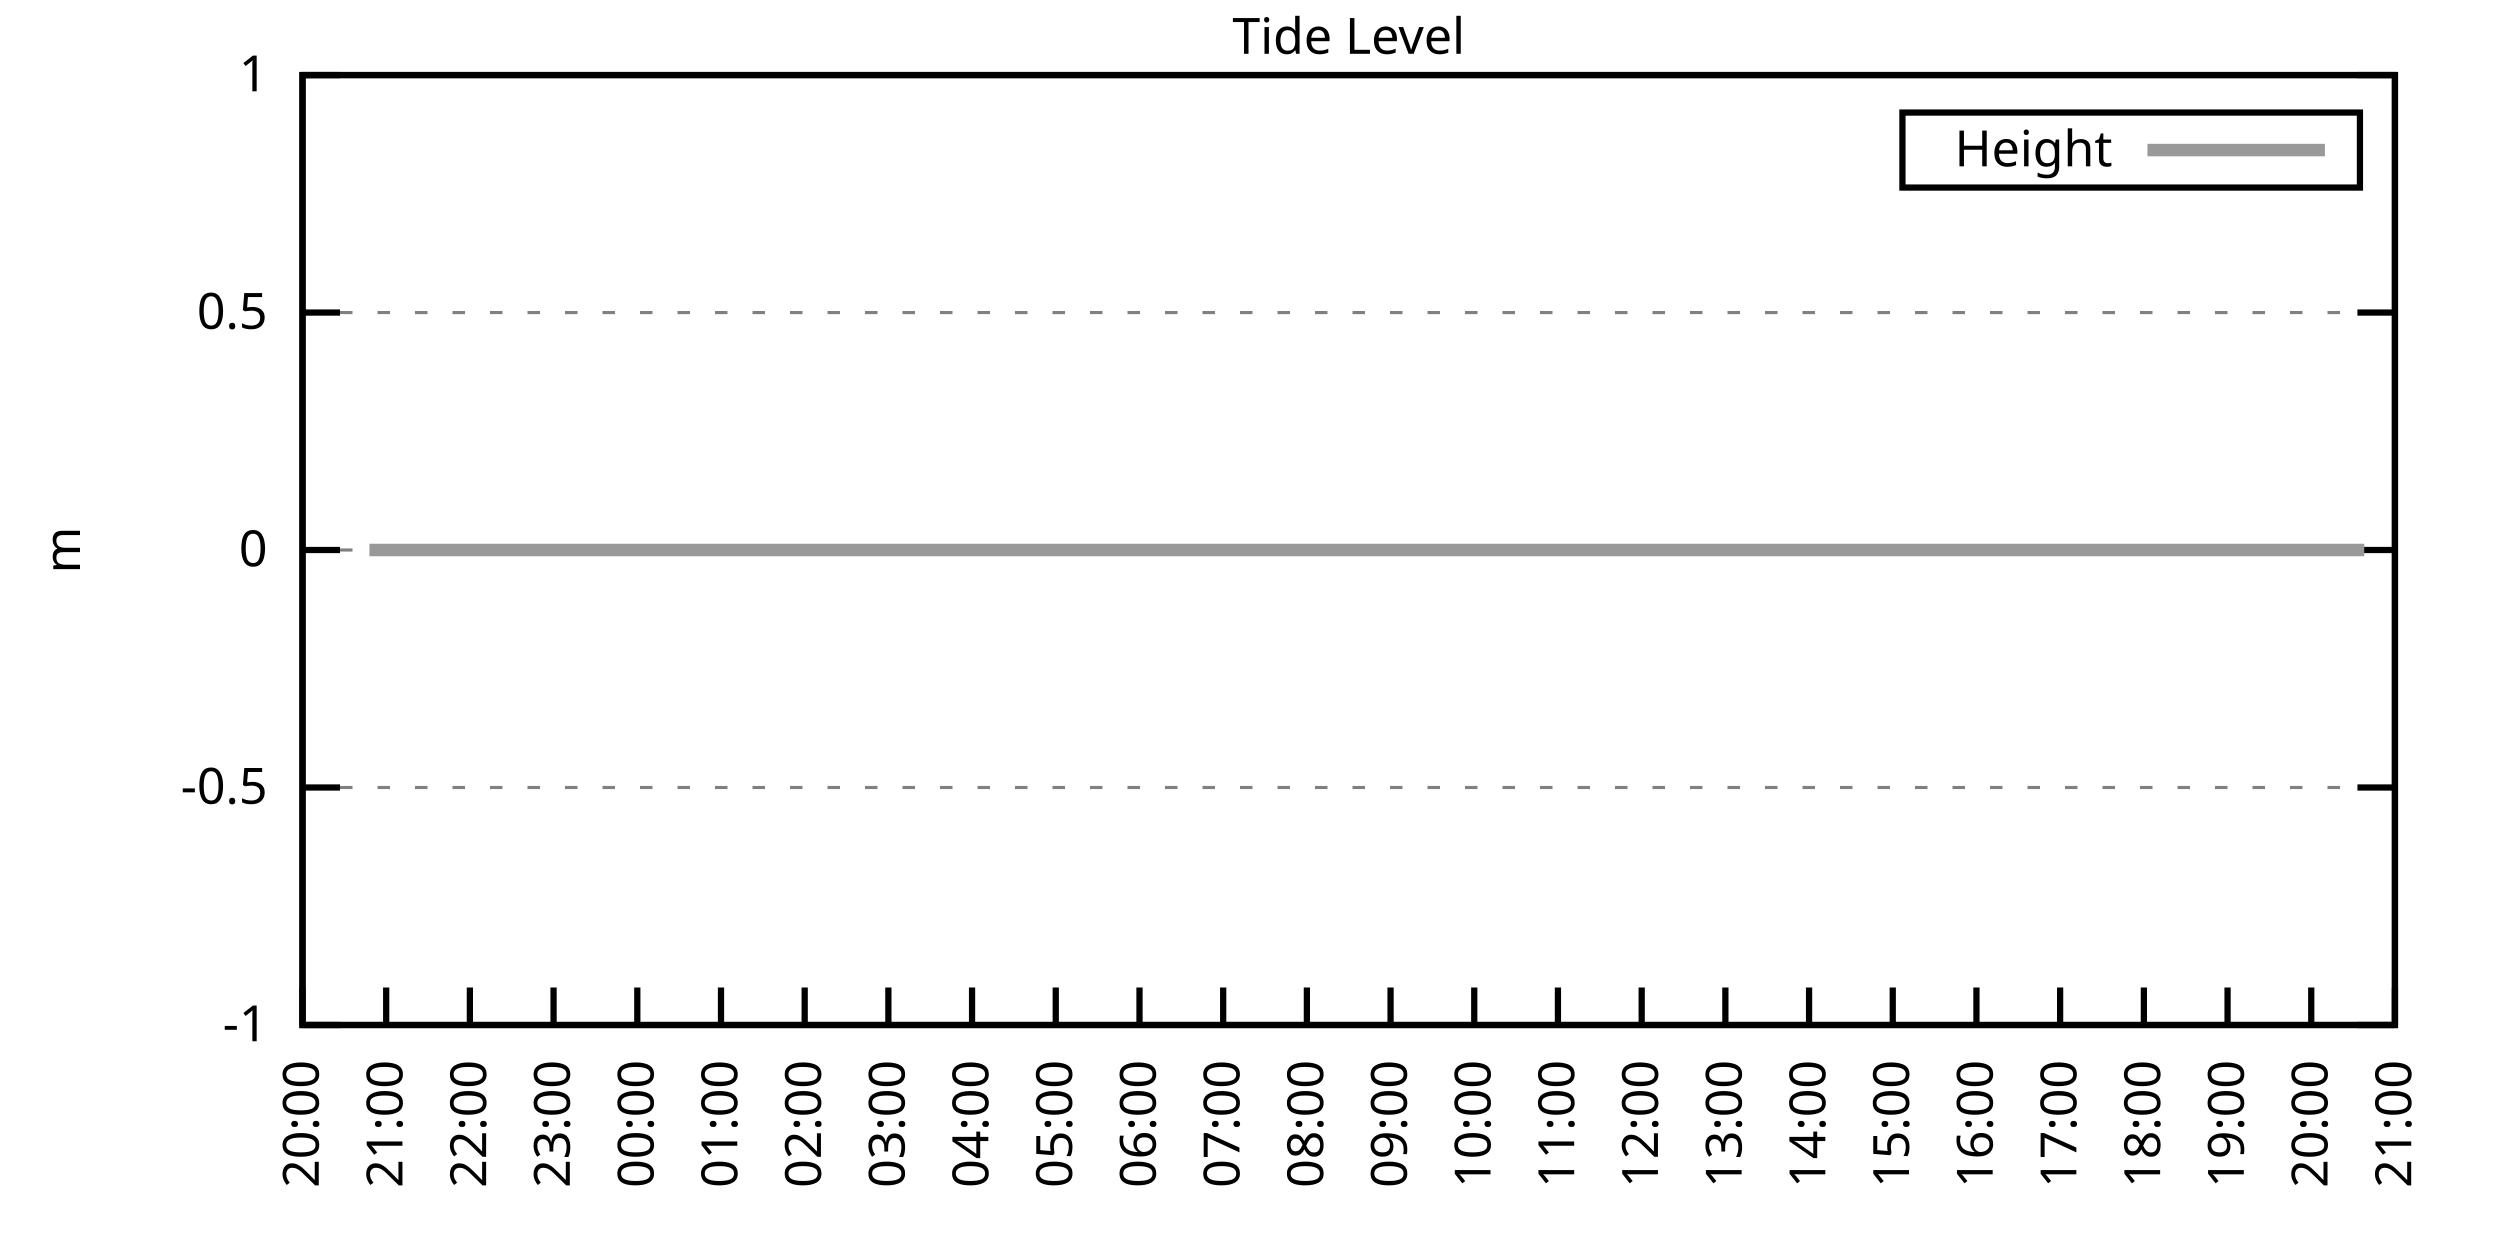
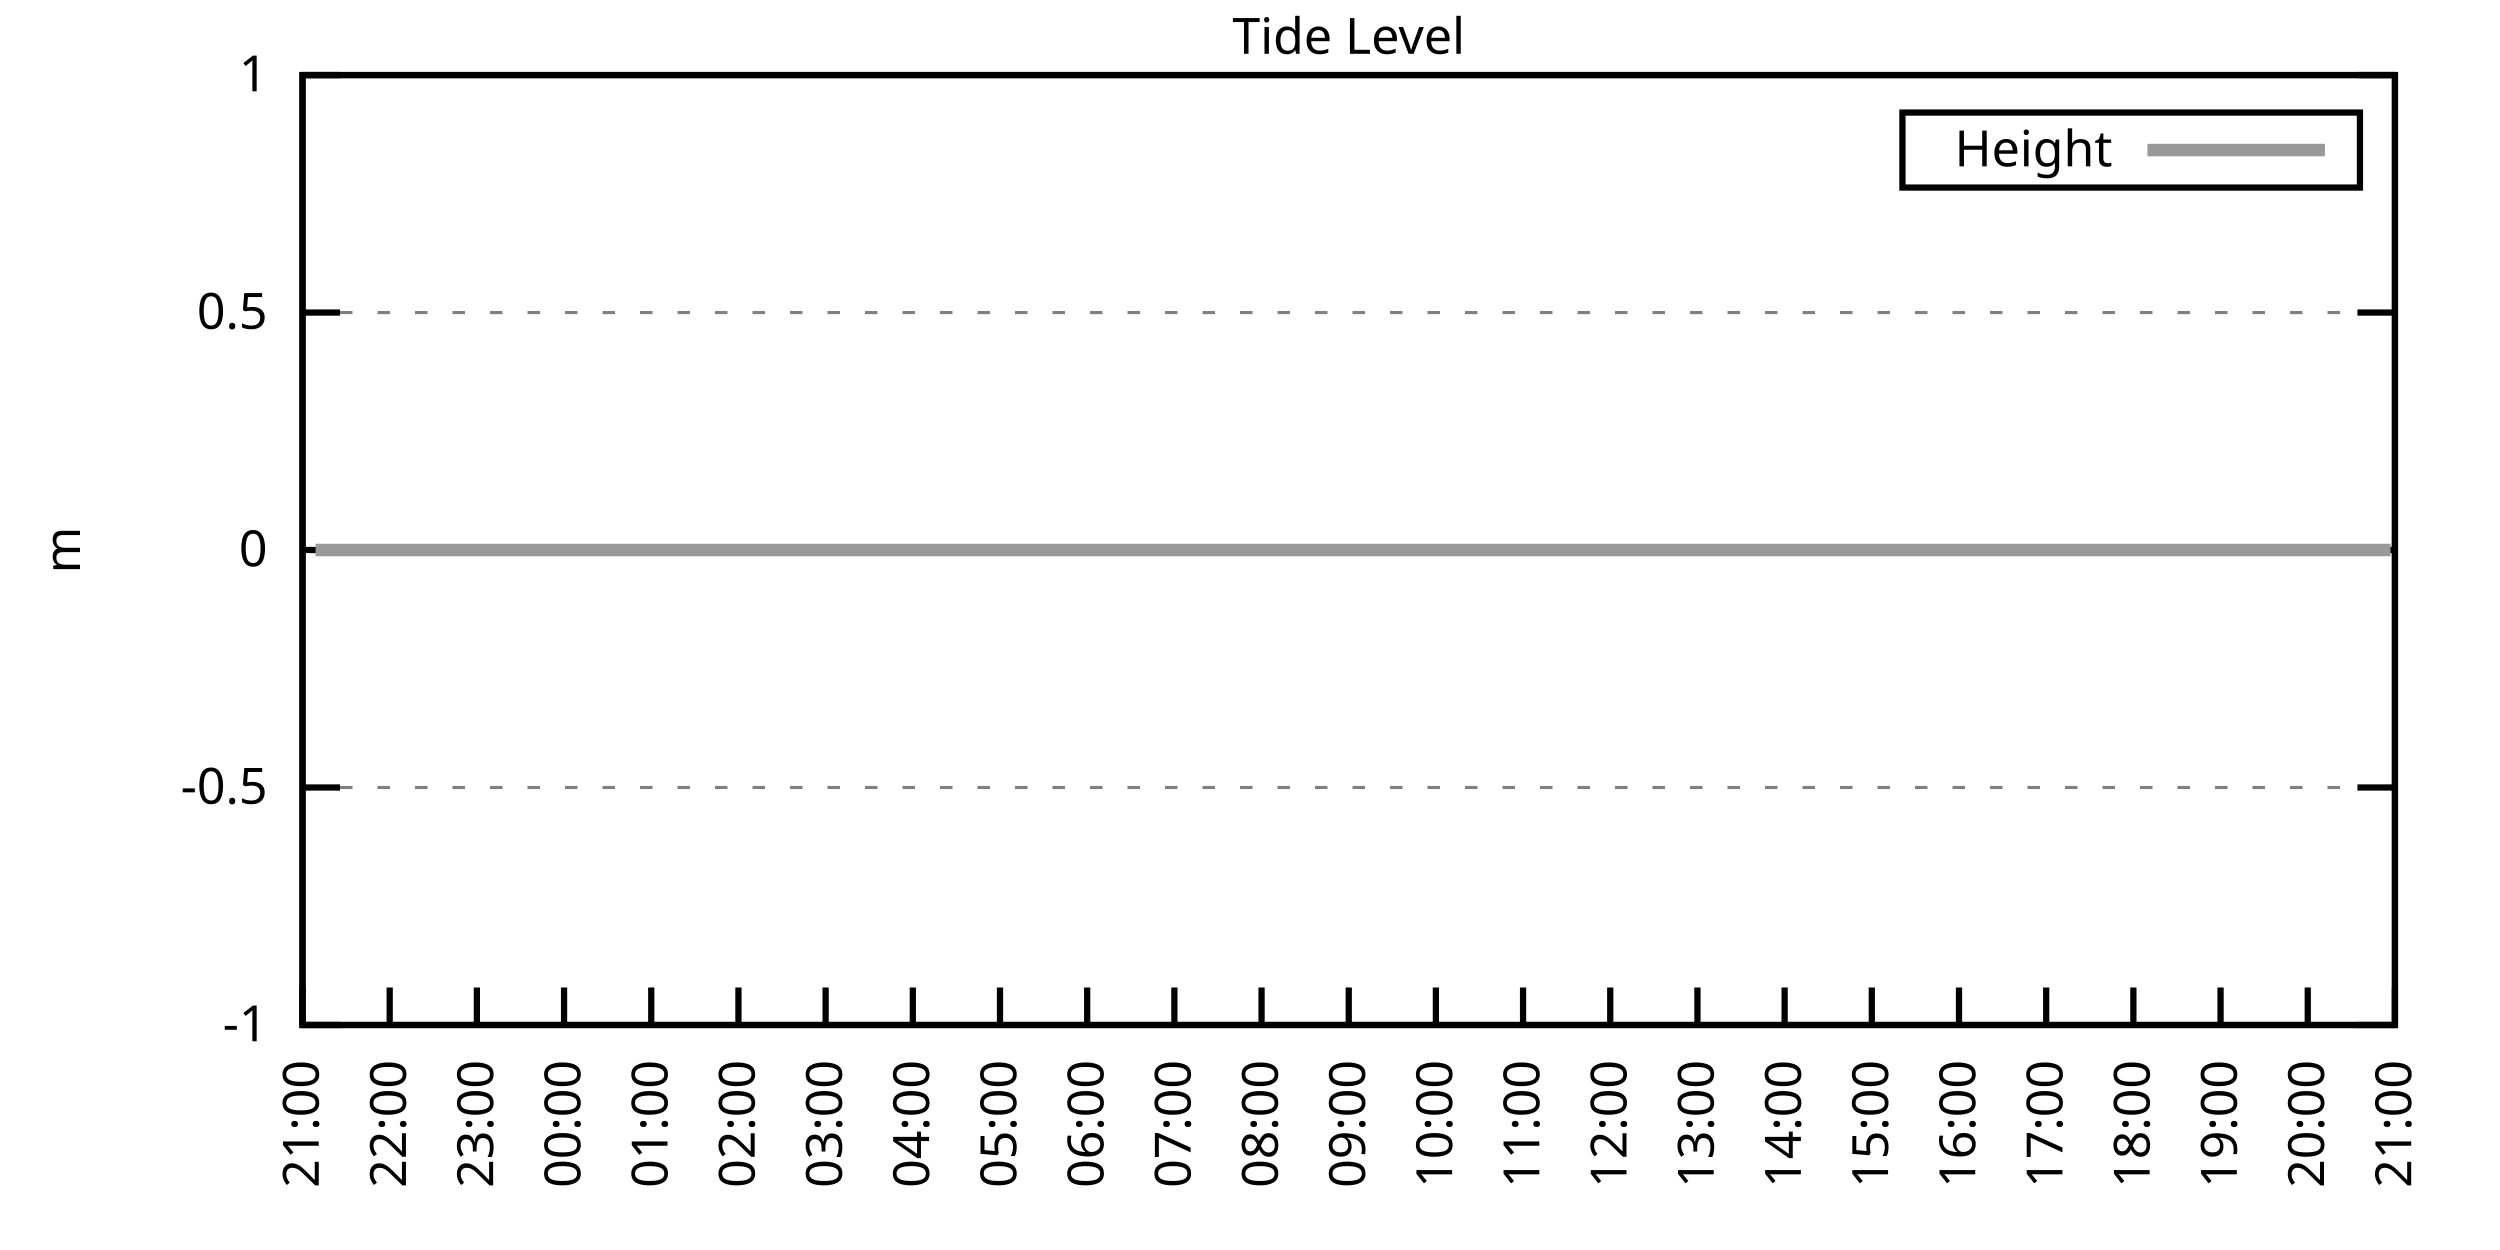
<svg xmlns="http://www.w3.org/2000/svg" xmlns:xlink="http://www.w3.org/1999/xlink" width="400" height="200" viewBox="0 0 400 200">
  <g id="gnuplot_canvas">
    <rect x="0" y="0" width="400" height="200" fill="none" />
    <defs>
      <circle id="gpDot" r="0.5" stroke-width="0.5" stroke="currentColor" />
      <path id="gpPt0" stroke-width="0.333" stroke="currentColor" d="M-1,0 h2 M0,-1 v2" />
      <path id="gpPt1" stroke-width="0.333" stroke="currentColor" d="M-1,-1 L1,1 M1,-1 L-1,1" />
      <path id="gpPt2" stroke-width="0.333" stroke="currentColor" d="M-1,0 L1,0 M0,-1 L0,1 M-1,-1 L1,1 M-1,1 L1,-1" />
      <rect id="gpPt3" stroke-width="0.333" stroke="currentColor" x="-1" y="-1" width="2" height="2" />
      <rect id="gpPt4" stroke-width="0.333" stroke="currentColor" fill="currentColor" x="-1" y="-1" width="2" height="2" />
      <circle id="gpPt5" stroke-width="0.333" stroke="currentColor" cx="0" cy="0" r="1" />
      <use xlink:href="#gpPt5" id="gpPt6" fill="currentColor" stroke="none" />
      <path id="gpPt7" stroke-width="0.333" stroke="currentColor" d="M0,-1.33 L-1.33,0.67 L1.33,0.67 z" />
      <use xlink:href="#gpPt7" id="gpPt8" fill="currentColor" stroke="none" />
      <use xlink:href="#gpPt7" id="gpPt9" stroke="currentColor" transform="rotate(180)" />
      <use xlink:href="#gpPt9" id="gpPt10" fill="currentColor" stroke="none" />
      <use xlink:href="#gpPt3" id="gpPt11" stroke="currentColor" transform="rotate(45)" />
      <use xlink:href="#gpPt11" id="gpPt12" fill="currentColor" stroke="none" />
      <path id="gpPt13" stroke-width="0.333" stroke="currentColor" d="M0,1.330 L1.265,0.411 L0.782,-1.067 L-0.782,-1.076 L-1.265,0.411 z" />
      <use xlink:href="#gpPt13" id="gpPt14" fill="currentColor" stroke="none" />
      <filter id="textbox" filterUnits="objectBoundingBox" x="0" y="0" height="1" width="1">
        <feFlood flood-color="white" flood-opacity="1" result="bgnd" />
        <feComposite in="SourceGraphic" in2="bgnd" operator="atop" />
      </filter>
      <filter id="greybox" filterUnits="objectBoundingBox" x="0" y="0" height="1" width="1">
        <feFlood flood-color="lightgrey" flood-opacity="1" result="grey" />
        <feComposite in="SourceGraphic" in2="grey" operator="atop" />
      </filter>
    </defs>
    <g fill="none" color="white" stroke="currentColor" stroke-width="1.00" stroke-linecap="butt" stroke-linejoin="miter">
</g>
    <g fill="none" color="black" stroke="currentColor" stroke-width="1.00" stroke-linecap="butt" stroke-linejoin="miter">
      <g stroke="none" shape-rendering="crispEdges">
        <polygon fill="rgb(255, 255, 255)" points="48.40,164.00 383.18,164.00 383.18,12.02 48.40,12.02 " />
      </g>
    </g>
    <g fill="none" color="black" stroke="currentColor" stroke-width="1.00" stroke-linecap="butt" stroke-linejoin="miter">
</g>
    <g fill="none" color="black" stroke="black" stroke-width="0.50" stroke-linecap="butt" stroke-linejoin="miter">
</g>
    <g fill="none" color="gray" stroke="currentColor" stroke-width="0.50" stroke-linecap="butt" stroke-linejoin="miter">
      <path stroke="gray" stroke-dasharray="2,4" class="gridline" d="M48.40,164.00 L383.19,164.00  " />
    </g>
    <g fill="none" color="gray" stroke="gray" stroke-width="1.00" stroke-linecap="butt" stroke-linejoin="miter">
</g>
    <g fill="none" color="black" stroke="currentColor" stroke-width="1.00" stroke-linecap="butt" stroke-linejoin="miter">
      <path stroke="black" d="M48.40,164.00 L54.40,164.00 M383.19,164.00 L377.19,164.00  " />
      <g transform="translate(42.80,166.60)" stroke="none" fill="black" font-family="Sans" font-size="8.00" text-anchor="end">
        <text>
          <tspan font-family="Sans">-1</tspan>
        </text>
      </g>
    </g>
    <g fill="none" color="black" stroke="currentColor" stroke-width="1.00" stroke-linecap="butt" stroke-linejoin="miter">
</g>
    <g fill="none" color="black" stroke="black" stroke-width="0.50" stroke-linecap="butt" stroke-linejoin="miter">
</g>
    <g fill="none" color="gray" stroke="currentColor" stroke-width="0.50" stroke-linecap="butt" stroke-linejoin="miter">
      <path stroke="gray" stroke-dasharray="2,4" class="gridline" d="M48.40,126.00 L383.19,126.00  " />
    </g>
    <g fill="none" color="gray" stroke="gray" stroke-width="1.00" stroke-linecap="butt" stroke-linejoin="miter">
</g>
    <g fill="none" color="black" stroke="currentColor" stroke-width="1.00" stroke-linecap="butt" stroke-linejoin="miter">
      <path stroke="black" d="M48.40,126.00 L54.40,126.00 M383.19,126.00 L377.19,126.00  " />
      <g transform="translate(42.80,128.60)" stroke="none" fill="black" font-family="Sans" font-size="8.00" text-anchor="end">
        <text>
          <tspan font-family="Sans">-0.5</tspan>
        </text>
      </g>
    </g>
    <g fill="none" color="black" stroke="currentColor" stroke-width="1.00" stroke-linecap="butt" stroke-linejoin="miter">
</g>
    <g fill="none" color="black" stroke="black" stroke-width="0.50" stroke-linecap="butt" stroke-linejoin="miter">
</g>
    <g fill="none" color="gray" stroke="currentColor" stroke-width="0.50" stroke-linecap="butt" stroke-linejoin="miter">
      <path stroke="gray" stroke-dasharray="2,4" class="gridline" d="M48.40,88.00 L383.19,88.00  " />
    </g>
    <g fill="none" color="gray" stroke="gray" stroke-width="1.00" stroke-linecap="butt" stroke-linejoin="miter">
</g>
    <g fill="none" color="black" stroke="currentColor" stroke-width="1.00" stroke-linecap="butt" stroke-linejoin="miter">
      <path stroke="black" d="M48.40,88.00 L54.40,88.00 M383.19,88.00 L377.19,88.00  " />
      <g transform="translate(42.80,90.60)" stroke="none" fill="black" font-family="Sans" font-size="8.00" text-anchor="end">
        <text>
          <tspan font-family="Sans"> 0</tspan>
        </text>
      </g>
    </g>
    <g fill="none" color="black" stroke="currentColor" stroke-width="1.00" stroke-linecap="butt" stroke-linejoin="miter">
</g>
    <g fill="none" color="black" stroke="black" stroke-width="0.50" stroke-linecap="butt" stroke-linejoin="miter">
</g>
    <g fill="none" color="gray" stroke="currentColor" stroke-width="0.50" stroke-linecap="butt" stroke-linejoin="miter">
      <path stroke="gray" stroke-dasharray="2,4" class="gridline" d="M48.40,50.01 L383.19,50.01  " />
    </g>
    <g fill="none" color="gray" stroke="gray" stroke-width="1.00" stroke-linecap="butt" stroke-linejoin="miter">
</g>
    <g fill="none" color="black" stroke="currentColor" stroke-width="1.00" stroke-linecap="butt" stroke-linejoin="miter">
      <path stroke="black" d="M48.40,50.01 L54.40,50.01 M383.19,50.01 L377.19,50.01  " />
      <g transform="translate(42.80,52.61)" stroke="none" fill="black" font-family="Sans" font-size="8.00" text-anchor="end">
        <text>
          <tspan font-family="Sans"> 0.5</tspan>
        </text>
      </g>
    </g>
    <g fill="none" color="black" stroke="currentColor" stroke-width="1.00" stroke-linecap="butt" stroke-linejoin="miter">
</g>
    <g fill="none" color="black" stroke="black" stroke-width="0.50" stroke-linecap="butt" stroke-linejoin="miter">
</g>
    <g fill="none" color="gray" stroke="currentColor" stroke-width="0.50" stroke-linecap="butt" stroke-linejoin="miter">
      <path stroke="gray" stroke-dasharray="2,4" class="gridline" d="M48.40,12.01 L383.19,12.01  " />
    </g>
    <g fill="none" color="gray" stroke="gray" stroke-width="1.00" stroke-linecap="butt" stroke-linejoin="miter">
</g>
    <g fill="none" color="black" stroke="currentColor" stroke-width="1.00" stroke-linecap="butt" stroke-linejoin="miter">
      <path stroke="black" d="M48.40,12.01 L54.40,12.01 M383.19,12.01 L377.19,12.01  " />
      <g transform="translate(42.80,14.61)" stroke="none" fill="black" font-family="Sans" font-size="8.00" text-anchor="end">
        <text>
          <tspan font-family="Sans"> 1</tspan>
        </text>
      </g>
    </g>
    <g fill="none" color="black" stroke="currentColor" stroke-width="1.00" stroke-linecap="butt" stroke-linejoin="miter">
      <path stroke="black" d="M48.40,164.00 L48.40,158.00  " />
      <g transform="translate(51.00,169.60) rotate(270.00)" stroke="none" fill="black" font-family="Sans" font-size="8.00" text-anchor="end">
        <text>
-           <tspan font-family="Sans">20:00</tspan>
-         </text>
-       </g>
-     </g>
-     <g fill="none" color="black" stroke="currentColor" stroke-width="1.00" stroke-linecap="butt" stroke-linejoin="miter">
-       <path stroke="black" d="M61.79,164.00 L61.79,158.00  " />
-       <g transform="translate(64.39,169.60) rotate(270.00)" stroke="none" fill="black" font-family="Sans" font-size="8.00" text-anchor="end">
-         <text>
          <tspan font-family="Sans">21:00</tspan>
        </text>
      </g>
    </g>
    <g fill="none" color="black" stroke="currentColor" stroke-width="1.00" stroke-linecap="butt" stroke-linejoin="miter">
-       <path stroke="black" d="M75.18,164.00 L75.18,158.00  " />
-       <g transform="translate(77.78,169.60) rotate(270.00)" stroke="none" fill="black" font-family="Sans" font-size="8.00" text-anchor="end">
+       <path stroke="black" d="M62.35,164.00 L62.35,158.00  " />
+       <g transform="translate(64.95,169.60) rotate(270.00)" stroke="none" fill="black" font-family="Sans" font-size="8.00" text-anchor="end">
        <text>
          <tspan font-family="Sans">22:00</tspan>
        </text>
      </g>
    </g>
    <g fill="none" color="black" stroke="currentColor" stroke-width="1.00" stroke-linecap="butt" stroke-linejoin="miter">
-       <path stroke="black" d="M88.57,164.00 L88.57,158.00  " />
-       <g transform="translate(91.17,169.60) rotate(270.00)" stroke="none" fill="black" font-family="Sans" font-size="8.00" text-anchor="end">
+       <path stroke="black" d="M76.30,164.00 L76.30,158.00  " />
+       <g transform="translate(78.90,169.60) rotate(270.00)" stroke="none" fill="black" font-family="Sans" font-size="8.00" text-anchor="end">
        <text>
          <tspan font-family="Sans">23:00</tspan>
        </text>
      </g>
    </g>
    <g fill="none" color="black" stroke="currentColor" stroke-width="1.00" stroke-linecap="butt" stroke-linejoin="miter">
-       <path stroke="black" d="M101.97,164.00 L101.97,158.00  " />
-       <g transform="translate(104.57,169.60) rotate(270.00)" stroke="none" fill="black" font-family="Sans" font-size="8.00" text-anchor="end">
+       <path stroke="black" d="M90.25,164.00 L90.25,158.00  " />
+       <g transform="translate(92.85,169.60) rotate(270.00)" stroke="none" fill="black" font-family="Sans" font-size="8.00" text-anchor="end">
        <text>
          <tspan font-family="Sans">00:00</tspan>
        </text>
      </g>
    </g>
    <g fill="none" color="black" stroke="currentColor" stroke-width="1.00" stroke-linecap="butt" stroke-linejoin="miter">
-       <path stroke="black" d="M115.36,164.00 L115.36,158.00  " />
-       <g transform="translate(117.96,169.60) rotate(270.00)" stroke="none" fill="black" font-family="Sans" font-size="8.00" text-anchor="end">
+       <path stroke="black" d="M104.20,164.00 L104.20,158.00  " />
+       <g transform="translate(106.80,169.60) rotate(270.00)" stroke="none" fill="black" font-family="Sans" font-size="8.00" text-anchor="end">
        <text>
          <tspan font-family="Sans">01:00</tspan>
        </text>
      </g>
    </g>
    <g fill="none" color="black" stroke="currentColor" stroke-width="1.00" stroke-linecap="butt" stroke-linejoin="miter">
-       <path stroke="black" d="M128.75,164.00 L128.75,158.00  " />
-       <g transform="translate(131.35,169.60) rotate(270.00)" stroke="none" fill="black" font-family="Sans" font-size="8.00" text-anchor="end">
+       <path stroke="black" d="M118.15,164.00 L118.15,158.00  " />
+       <g transform="translate(120.75,169.60) rotate(270.00)" stroke="none" fill="black" font-family="Sans" font-size="8.00" text-anchor="end">
        <text>
          <tspan font-family="Sans">02:00</tspan>
        </text>
      </g>
    </g>
    <g fill="none" color="black" stroke="currentColor" stroke-width="1.00" stroke-linecap="butt" stroke-linejoin="miter">
-       <path stroke="black" d="M142.14,164.00 L142.14,158.00  " />
-       <g transform="translate(144.74,169.60) rotate(270.00)" stroke="none" fill="black" font-family="Sans" font-size="8.00" text-anchor="end">
+       <path stroke="black" d="M132.10,164.00 L132.10,158.00  " />
+       <g transform="translate(134.70,169.60) rotate(270.00)" stroke="none" fill="black" font-family="Sans" font-size="8.00" text-anchor="end">
        <text>
          <tspan font-family="Sans">03:00</tspan>
        </text>
      </g>
    </g>
    <g fill="none" color="black" stroke="currentColor" stroke-width="1.00" stroke-linecap="butt" stroke-linejoin="miter">
-       <path stroke="black" d="M155.53,164.00 L155.53,158.00  " />
-       <g transform="translate(158.13,169.60) rotate(270.00)" stroke="none" fill="black" font-family="Sans" font-size="8.00" text-anchor="end">
+       <path stroke="black" d="M146.05,164.00 L146.05,158.00  " />
+       <g transform="translate(148.65,169.60) rotate(270.00)" stroke="none" fill="black" font-family="Sans" font-size="8.00" text-anchor="end">
        <text>
          <tspan font-family="Sans">04:00</tspan>
        </text>
      </g>
    </g>
    <g fill="none" color="black" stroke="currentColor" stroke-width="1.00" stroke-linecap="butt" stroke-linejoin="miter">
-       <path stroke="black" d="M168.92,164.00 L168.92,158.00  " />
-       <g transform="translate(171.52,169.60) rotate(270.00)" stroke="none" fill="black" font-family="Sans" font-size="8.00" text-anchor="end">
+       <path stroke="black" d="M160.00,164.00 L160.00,158.00  " />
+       <g transform="translate(162.60,169.60) rotate(270.00)" stroke="none" fill="black" font-family="Sans" font-size="8.00" text-anchor="end">
        <text>
          <tspan font-family="Sans">05:00</tspan>
        </text>
      </g>
    </g>
    <g fill="none" color="black" stroke="currentColor" stroke-width="1.00" stroke-linecap="butt" stroke-linejoin="miter">
-       <path stroke="black" d="M182.32,164.00 L182.32,158.00  " />
-       <g transform="translate(184.92,169.60) rotate(270.00)" stroke="none" fill="black" font-family="Sans" font-size="8.00" text-anchor="end">
+       <path stroke="black" d="M173.95,164.00 L173.95,158.00  " />
+       <g transform="translate(176.55,169.60) rotate(270.00)" stroke="none" fill="black" font-family="Sans" font-size="8.00" text-anchor="end">
        <text>
          <tspan font-family="Sans">06:00</tspan>
        </text>
      </g>
    </g>
    <g fill="none" color="black" stroke="currentColor" stroke-width="1.00" stroke-linecap="butt" stroke-linejoin="miter">
-       <path stroke="black" d="M195.71,164.00 L195.71,158.00  " />
-       <g transform="translate(198.31,169.60) rotate(270.00)" stroke="none" fill="black" font-family="Sans" font-size="8.00" text-anchor="end">
+       <path stroke="black" d="M187.90,164.00 L187.90,158.00  " />
+       <g transform="translate(190.50,169.60) rotate(270.00)" stroke="none" fill="black" font-family="Sans" font-size="8.00" text-anchor="end">
        <text>
          <tspan font-family="Sans">07:00</tspan>
        </text>
      </g>
    </g>
    <g fill="none" color="black" stroke="currentColor" stroke-width="1.00" stroke-linecap="butt" stroke-linejoin="miter">
-       <path stroke="black" d="M209.10,164.00 L209.10,158.00  " />
-       <g transform="translate(211.70,169.60) rotate(270.00)" stroke="none" fill="black" font-family="Sans" font-size="8.00" text-anchor="end">
+       <path stroke="black" d="M201.85,164.00 L201.85,158.00  " />
+       <g transform="translate(204.45,169.60) rotate(270.00)" stroke="none" fill="black" font-family="Sans" font-size="8.00" text-anchor="end">
        <text>
          <tspan font-family="Sans">08:00</tspan>
        </text>
      </g>
    </g>
    <g fill="none" color="black" stroke="currentColor" stroke-width="1.00" stroke-linecap="butt" stroke-linejoin="miter">
-       <path stroke="black" d="M222.49,164.00 L222.49,158.00  " />
-       <g transform="translate(225.09,169.60) rotate(270.00)" stroke="none" fill="black" font-family="Sans" font-size="8.00" text-anchor="end">
+       <path stroke="black" d="M215.80,164.00 L215.80,158.00  " />
+       <g transform="translate(218.40,169.60) rotate(270.00)" stroke="none" fill="black" font-family="Sans" font-size="8.00" text-anchor="end">
        <text>
          <tspan font-family="Sans">09:00</tspan>
        </text>
      </g>
    </g>
    <g fill="none" color="black" stroke="currentColor" stroke-width="1.00" stroke-linecap="butt" stroke-linejoin="miter">
-       <path stroke="black" d="M235.88,164.00 L235.88,158.00  " />
-       <g transform="translate(238.48,169.60) rotate(270.00)" stroke="none" fill="black" font-family="Sans" font-size="8.00" text-anchor="end">
+       <path stroke="black" d="M229.74,164.00 L229.74,158.00  " />
+       <g transform="translate(232.34,169.60) rotate(270.00)" stroke="none" fill="black" font-family="Sans" font-size="8.00" text-anchor="end">
        <text>
          <tspan font-family="Sans">10:00</tspan>
        </text>
      </g>
    </g>
    <g fill="none" color="black" stroke="currentColor" stroke-width="1.00" stroke-linecap="butt" stroke-linejoin="miter">
-       <path stroke="black" d="M249.27,164.00 L249.27,158.00  " />
-       <g transform="translate(251.87,169.60) rotate(270.00)" stroke="none" fill="black" font-family="Sans" font-size="8.00" text-anchor="end">
+       <path stroke="black" d="M243.69,164.00 L243.69,158.00  " />
+       <g transform="translate(246.29,169.60) rotate(270.00)" stroke="none" fill="black" font-family="Sans" font-size="8.00" text-anchor="end">
        <text>
          <tspan font-family="Sans">11:00</tspan>
        </text>
      </g>
    </g>
    <g fill="none" color="black" stroke="currentColor" stroke-width="1.00" stroke-linecap="butt" stroke-linejoin="miter">
-       <path stroke="black" d="M262.67,164.00 L262.67,158.00  " />
-       <g transform="translate(265.27,169.60) rotate(270.00)" stroke="none" fill="black" font-family="Sans" font-size="8.00" text-anchor="end">
+       <path stroke="black" d="M257.64,164.00 L257.64,158.00  " />
+       <g transform="translate(260.24,169.60) rotate(270.00)" stroke="none" fill="black" font-family="Sans" font-size="8.00" text-anchor="end">
        <text>
          <tspan font-family="Sans">12:00</tspan>
        </text>
      </g>
    </g>
    <g fill="none" color="black" stroke="currentColor" stroke-width="1.00" stroke-linecap="butt" stroke-linejoin="miter">
-       <path stroke="black" d="M276.06,164.00 L276.06,158.00  " />
-       <g transform="translate(278.66,169.60) rotate(270.00)" stroke="none" fill="black" font-family="Sans" font-size="8.00" text-anchor="end">
+       <path stroke="black" d="M271.59,164.00 L271.59,158.00  " />
+       <g transform="translate(274.19,169.60) rotate(270.00)" stroke="none" fill="black" font-family="Sans" font-size="8.00" text-anchor="end">
        <text>
          <tspan font-family="Sans">13:00</tspan>
        </text>
      </g>
    </g>
    <g fill="none" color="black" stroke="currentColor" stroke-width="1.00" stroke-linecap="butt" stroke-linejoin="miter">
-       <path stroke="black" d="M289.45,164.00 L289.45,158.00  " />
-       <g transform="translate(292.05,169.60) rotate(270.00)" stroke="none" fill="black" font-family="Sans" font-size="8.00" text-anchor="end">
+       <path stroke="black" d="M285.54,164.00 L285.54,158.00  " />
+       <g transform="translate(288.14,169.60) rotate(270.00)" stroke="none" fill="black" font-family="Sans" font-size="8.00" text-anchor="end">
        <text>
          <tspan font-family="Sans">14:00</tspan>
        </text>
      </g>
    </g>
    <g fill="none" color="black" stroke="currentColor" stroke-width="1.00" stroke-linecap="butt" stroke-linejoin="miter">
-       <path stroke="black" d="M302.84,164.00 L302.84,158.00  " />
-       <g transform="translate(305.44,169.60) rotate(270.00)" stroke="none" fill="black" font-family="Sans" font-size="8.00" text-anchor="end">
+       <path stroke="black" d="M299.49,164.00 L299.49,158.00  " />
+       <g transform="translate(302.09,169.60) rotate(270.00)" stroke="none" fill="black" font-family="Sans" font-size="8.00" text-anchor="end">
        <text>
          <tspan font-family="Sans">15:00</tspan>
        </text>
      </g>
    </g>
    <g fill="none" color="black" stroke="currentColor" stroke-width="1.00" stroke-linecap="butt" stroke-linejoin="miter">
-       <path stroke="black" d="M316.23,164.00 L316.23,158.00  " />
-       <g transform="translate(318.83,169.60) rotate(270.00)" stroke="none" fill="black" font-family="Sans" font-size="8.00" text-anchor="end">
+       <path stroke="black" d="M313.44,164.00 L313.44,158.00  " />
+       <g transform="translate(316.04,169.60) rotate(270.00)" stroke="none" fill="black" font-family="Sans" font-size="8.00" text-anchor="end">
        <text>
          <tspan font-family="Sans">16:00</tspan>
        </text>
      </g>
    </g>
    <g fill="none" color="black" stroke="currentColor" stroke-width="1.00" stroke-linecap="butt" stroke-linejoin="miter">
-       <path stroke="black" d="M329.62,164.00 L329.62,158.00  " />
-       <g transform="translate(332.22,169.60) rotate(270.00)" stroke="none" fill="black" font-family="Sans" font-size="8.00" text-anchor="end">
+       <path stroke="black" d="M327.39,164.00 L327.39,158.00  " />
+       <g transform="translate(329.99,169.60) rotate(270.00)" stroke="none" fill="black" font-family="Sans" font-size="8.00" text-anchor="end">
        <text>
          <tspan font-family="Sans">17:00</tspan>
        </text>
      </g>
    </g>
    <g fill="none" color="black" stroke="currentColor" stroke-width="1.00" stroke-linecap="butt" stroke-linejoin="miter">
-       <path stroke="black" d="M343.02,164.00 L343.02,158.00  " />
-       <g transform="translate(345.62,169.60) rotate(270.00)" stroke="none" fill="black" font-family="Sans" font-size="8.00" text-anchor="end">
+       <path stroke="black" d="M341.34,164.00 L341.34,158.00  " />
+       <g transform="translate(343.94,169.60) rotate(270.00)" stroke="none" fill="black" font-family="Sans" font-size="8.00" text-anchor="end">
        <text>
          <tspan font-family="Sans">18:00</tspan>
        </text>
      </g>
    </g>
    <g fill="none" color="black" stroke="currentColor" stroke-width="1.00" stroke-linecap="butt" stroke-linejoin="miter">
-       <path stroke="black" d="M356.41,164.00 L356.41,158.00  " />
-       <g transform="translate(359.01,169.60) rotate(270.00)" stroke="none" fill="black" font-family="Sans" font-size="8.00" text-anchor="end">
+       <path stroke="black" d="M355.29,164.00 L355.29,158.00  " />
+       <g transform="translate(357.89,169.60) rotate(270.00)" stroke="none" fill="black" font-family="Sans" font-size="8.00" text-anchor="end">
        <text>
          <tspan font-family="Sans">19:00</tspan>
        </text>
      </g>
    </g>
    <g fill="none" color="black" stroke="currentColor" stroke-width="1.00" stroke-linecap="butt" stroke-linejoin="miter">
-       <path stroke="black" d="M369.80,164.00 L369.80,158.00  " />
-       <g transform="translate(372.40,169.60) rotate(270.00)" stroke="none" fill="black" font-family="Sans" font-size="8.00" text-anchor="end">
+       <path stroke="black" d="M369.24,164.00 L369.24,158.00  " />
+       <g transform="translate(371.84,169.60) rotate(270.00)" stroke="none" fill="black" font-family="Sans" font-size="8.00" text-anchor="end">
        <text>
          <tspan font-family="Sans">20:00</tspan>
        </text>
      </g>
    </g>
    <g fill="none" color="black" stroke="currentColor" stroke-width="1.00" stroke-linecap="butt" stroke-linejoin="miter">
      <path stroke="black" d="M383.19,164.00 L383.19,158.00  " />
      <g transform="translate(385.79,169.60) rotate(270.00)" stroke="none" fill="black" font-family="Sans" font-size="8.00" text-anchor="end">
        <text>
          <tspan font-family="Sans">21:00</tspan>
        </text>
      </g>
    </g>
    <g fill="none" color="black" stroke="currentColor" stroke-width="1.00" stroke-linecap="butt" stroke-linejoin="miter">
</g>
    <g fill="none" color="black" stroke="currentColor" stroke-width="1.00" stroke-linecap="butt" stroke-linejoin="miter">
      <path stroke="black" d="M48.40,12.01 L48.40,164.00 L383.19,164.00 L383.19,12.01 L48.40,12.01 Z  " />
    </g>
    <g fill="none" color="black" stroke="currentColor" stroke-width="1.00" stroke-linecap="butt" stroke-linejoin="miter">
</g>
    <g fill="none" color="black" stroke="currentColor" stroke-width="1.00" stroke-linecap="butt" stroke-linejoin="miter">
      <path stroke="black" d="M304.39,30.01 L304.39,18.01 L377.59,18.01 L377.59,30.01 L304.39,30.01 Z  " />
    </g>
    <g id="Tide_level_plot_1">
      <g fill="none" color="white" stroke="black" stroke-width="2.00" stroke-linecap="butt" stroke-linejoin="miter">
</g>
      <g fill="none" color="black" stroke="currentColor" stroke-width="2.00" stroke-linecap="butt" stroke-linejoin="miter">
        <g transform="translate(337.99,26.61)" stroke="none" fill="black" font-family="Sans" font-size="8.00" text-anchor="end">
          <text>
            <tspan font-family="Sans">Height</tspan>
          </text>
        </g>
      </g>
      <g fill="none" color="black" stroke="currentColor" stroke-width="2.00" stroke-linecap="butt" stroke-linejoin="miter">
-         <path stroke="rgb(153, 153, 153)" d="M343.59,24.01 L371.99,24.01 M59.11,88.00 L61.57,88.00 L63.80,88.00 L66.03,88.00 L68.26,88.00 L70.50,88.00   L72.50,88.00 L74.74,88.00 L76.75,88.00 L79.42,88.00 L81.43,88.00 L83.66,88.00 L86.12,88.00 L87.91,88.00   L90.58,88.00 L92.59,88.00 L94.60,88.00 L97.06,88.00 L99.06,88.00 L101.52,88.00 L103.75,88.00 L105.76,88.00   L108.22,88.00 L110.67,88.00 L112.90,88.00 L114.69,88.00 L117.37,88.00 L119.15,88.00 L121.61,88.00 L124.06,88.00   L125.85,88.00 L127.86,88.00 L130.54,88.00 L132.77,88.00 L135.00,88.00 L137.23,88.00 L139.46,88.00 L141.69,88.00   L143.93,88.00 L146.38,88.00 L148.61,88.00 L150.85,88.00 L153.08,88.00 L155.09,88.00 L157.54,88.00 L159.55,88.00   L162.01,88.00 L163.79,88.00 L166.47,88.00 L168.48,88.00 L170.49,88.00 L172.94,88.00 L175.17,88.00 L177.41,88.00   L179.86,88.00 L181.87,88.00 L184.32,88.00 L186.33,88.00 L188.57,88.00 L190.57,88.00 L193.03,88.00 L195.26,88.00   L197.72,88.00 L199.73,88.00 L202.18,88.00 L204.41,88.00 L206.64,88.00 L208.88,88.00 L210.88,88.00 L213.12,88.00   L215.35,88.00 L217.58,88.00 L219.81,88.00 L222.27,88.00 L224.50,88.00 L226.51,88.00 L228.96,88.00 L231.20,88.00   L232.98,88.00 L235.21,88.00 L237.67,88.00 L239.90,88.00 L242.13,88.00 L244.59,88.00 L246.37,88.00 L248.60,88.00   L251.28,88.00 L253.29,88.00 L255.52,88.00 L257.76,88.00 L260.21,88.00 L262.22,88.00 L264.45,88.00 L266.91,88.00   L269.14,88.00 L271.15,88.00 L273.38,88.00 L275.83,88.00 L277.62,88.00 L280.07,88.00 L282.53,88.00 L284.76,88.00   L286.55,88.00 L289.00,88.00 L291.01,88.00 L293.69,88.00 L295.70,88.00 L297.71,88.00 L300.39,88.00 L302.39,88.00   L304.40,88.00 L307.08,88.00 L309.09,88.00 L311.54,88.00 L313.78,88.00 L315.79,88.00 L318.02,88.00 L320.25,88.00   L322.48,88.00 L324.71,88.00 L327.17,88.00 L329.40,88.00 L331.41,88.00 L333.64,88.00 L336.10,88.00 L338.10,88.00   L340.34,88.00 L342.57,88.00 L344.80,88.00 L347.03,88.00 L349.04,88.00 L351.72,88.00 L353.73,88.00 L355.74,88.00   L357.97,88.00 L360.20,88.00 L362.43,88.00 L364.89,88.00 L367.34,88.00 L369.35,88.00 L371.81,88.00 L373.59,88.00   L376.05,88.00 L378.28,88.00  " />
+         <path stroke="rgb(153, 153, 153)" d="M343.59,24.01 L371.99,24.01 M50.49,88.00 L52.82,88.00 L55.14,88.00 L57.47,88.00 L59.56,88.00 L61.88,88.00   L63.98,88.00 L66.77,88.00 L68.86,88.00 L71.18,88.00 L73.74,88.00 L75.60,88.00 L78.39,88.00 L80.48,88.00   L82.58,88.00 L85.13,88.00 L87.23,88.00 L89.78,88.00 L92.11,88.00 L94.20,88.00 L96.76,88.00 L99.32,88.00   L101.64,88.00 L103.50,88.00 L106.29,88.00 L108.15,88.00 L110.71,88.00 L113.27,88.00 L115.13,88.00 L117.22,88.00   L120.01,88.00 L122.33,88.00 L124.66,88.00 L126.98,88.00 L129.31,88.00 L131.63,88.00 L133.96,88.00 L136.51,88.00   L138.84,88.00 L141.16,88.00 L143.49,88.00 L145.58,88.00 L148.14,88.00 L150.23,88.00 L152.79,88.00 L154.65,88.00   L157.44,88.00 L159.53,88.00 L161.62,88.00 L164.18,88.00 L166.51,88.00 L168.83,88.00 L171.39,88.00 L173.48,88.00   L176.04,88.00 L178.13,88.00 L180.46,88.00 L182.55,88.00 L185.11,88.00 L187.43,88.00 L189.99,88.00 L192.08,88.00   L194.64,88.00 L196.96,88.00 L199.29,88.00 L201.61,88.00 L203.71,88.00 L206.03,88.00 L208.36,88.00 L210.68,88.00   L213.01,88.00 L215.56,88.00 L217.89,88.00 L219.98,88.00 L222.54,88.00 L224.86,88.00 L226.72,88.00 L229.05,88.00   L231.60,88.00 L233.93,88.00 L236.25,88.00 L238.81,88.00 L240.67,88.00 L243.00,88.00 L245.79,88.00 L247.88,88.00   L250.20,88.00 L252.53,88.00 L255.09,88.00 L257.18,88.00 L259.50,88.00 L262.06,88.00 L264.39,88.00 L266.48,88.00   L268.80,88.00 L271.36,88.00 L273.22,88.00 L275.78,88.00 L278.34,88.00 L280.66,88.00 L282.52,88.00 L285.08,88.00   L287.17,88.00 L289.96,88.00 L292.05,88.00 L294.15,88.00 L296.94,88.00 L299.03,88.00 L301.12,88.00 L303.91,88.00   L306.00,88.00 L308.56,88.00 L310.88,88.00 L312.98,88.00 L315.30,88.00 L317.63,88.00 L319.95,88.00 L322.28,88.00   L324.83,88.00 L327.16,88.00 L329.25,88.00 L331.58,88.00 L334.13,88.00 L336.23,88.00 L338.55,88.00 L340.88,88.00   L343.20,88.00 L345.53,88.00 L347.62,88.00 L350.41,88.00 L352.50,88.00 L354.59,88.00 L356.92,88.00 L359.24,88.00   L361.57,88.00 L364.13,88.00 L366.68,88.00 L368.78,88.00 L371.33,88.00 L373.19,88.00 L375.75,88.00 L378.08,88.00   L380.40,88.00 L382.49,88.00  " />
      </g>
    </g>
    <g fill="none" color="black" stroke="currentColor" stroke-width="2.00" stroke-linecap="butt" stroke-linejoin="miter">
</g>
    <g fill="none" color="black" stroke="black" stroke-width="1.00" stroke-linecap="butt" stroke-linejoin="miter">
</g>
    <g fill="none" color="black" stroke="currentColor" stroke-width="1.00" stroke-linecap="butt" stroke-linejoin="miter">
      <path stroke="black" d="M48.40,12.01 L48.40,164.00 L383.19,164.00 L383.19,12.01 L48.40,12.01 Z  " />
      <g transform="translate(12.80,88.01) rotate(270.00)" stroke="none" fill="black" font-family="Sans" font-size="8.00" text-anchor="middle">
        <text>
          <tspan font-family="Sans">m</tspan>
        </text>
      </g>
    </g>
    <g fill="none" color="black" stroke="currentColor" stroke-width="1.00" stroke-linecap="butt" stroke-linejoin="miter">
</g>
    <g fill="none" color="black" stroke="currentColor" stroke-width="1.00" stroke-linecap="butt" stroke-linejoin="miter">
      <g transform="translate(215.79,8.61)" stroke="none" fill="black" font-family="Sans" font-size="8.00" text-anchor="middle">
        <text>
          <tspan font-family="Sans">Tide Level</tspan>
        </text>
      </g>
    </g>
    <g fill="none" color="black" stroke="currentColor" stroke-width="1.00" stroke-linecap="butt" stroke-linejoin="miter">
</g>
  </g>
</svg>
